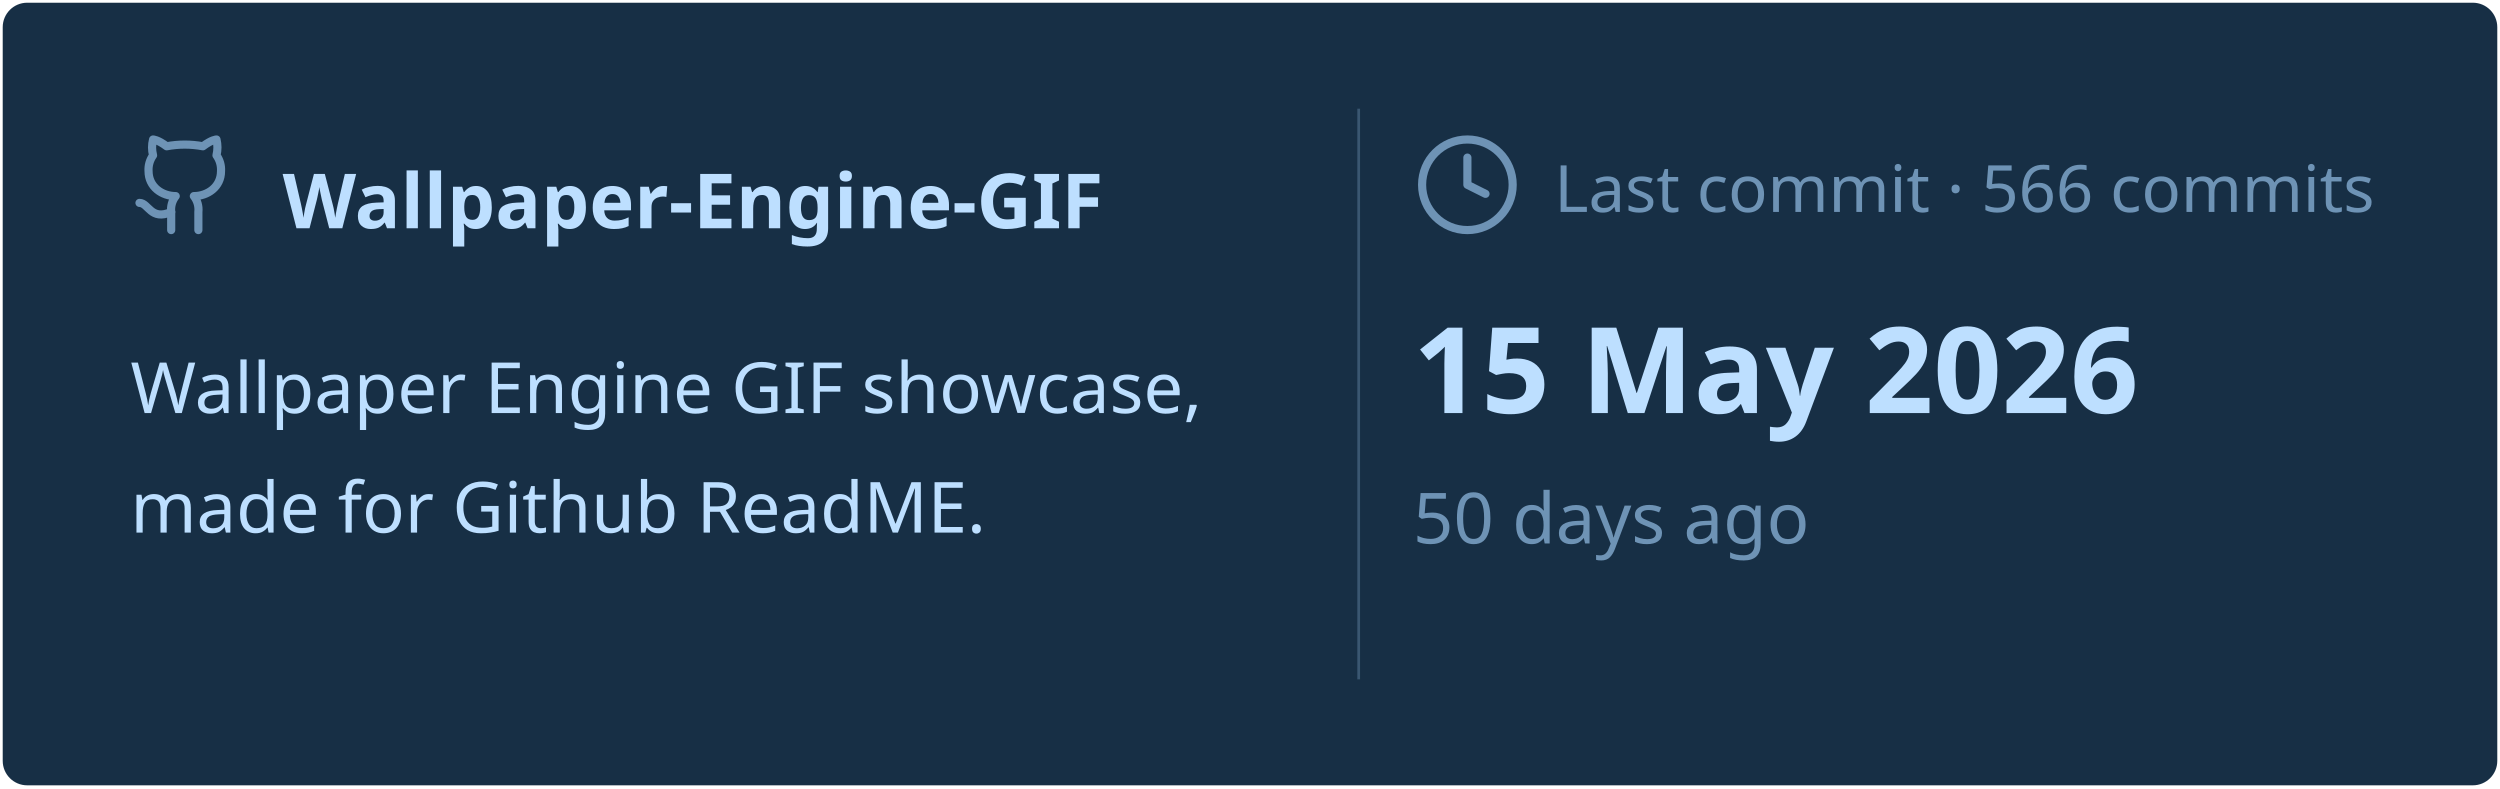
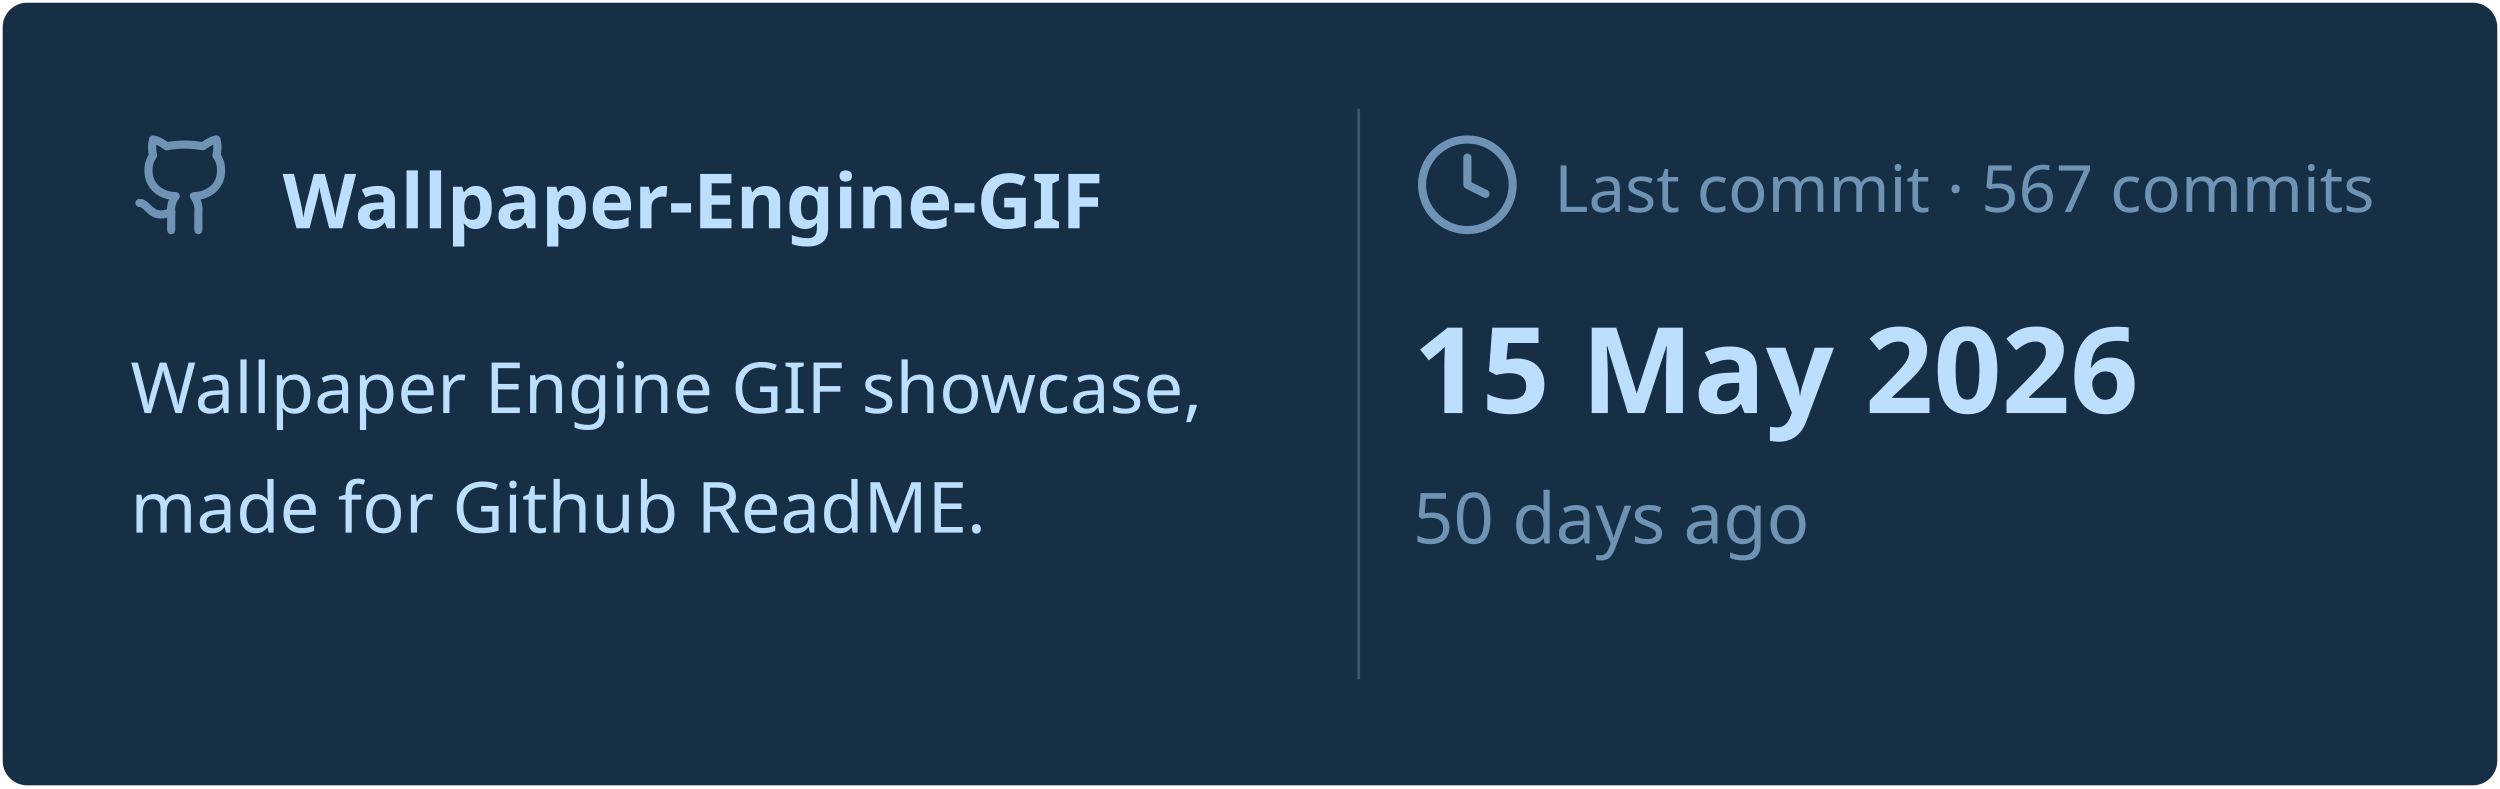
<svg xmlns="http://www.w3.org/2000/svg" viewBox="0 0 460 145" width="460px" height="145px">
  <rect stroke="#000000" stroke-opacity="0" fill="#172F45" rx="4.5" x="0.5" y="0.5" width="459" height="144" />
  <g transform="translate(24, 42)">
    <svg x="0" y="-18" width="20" height="20" viewBox="0 0 24 24" fill="none" stroke="#6E93B5" stroke-width="1.8" stroke-linecap="round" stroke-linejoin="round">
      <path d="M15 22v-4a4.8 4.8 0 0 0-1-3.5c3 0 6-2 6-5.5.08-1.25-.27-2.48-1-3.5.28-1.15.28-2.35 0-3.5 0 0-1 0-3 1.5-2.64-.5-5.36-.5-8 0C6 2 5 2 5 2c-.3 1.15-.3 2.35 0 3.5A5.403 5.403 0 0 0 4 9c0 3.5 3 5.5 6 5.5-.39.49-.68 1.05-.85 1.65-.17.6-.22 1.23-.15 1.85v4" />
      <path d="M9 18c-4.51 2-5-2-7-2" />
    </svg>
    <text x="28" y="0" font-family="&quot;Segoe UI&quot;, Ubuntu, sans-serif" font-size="14" font-weight="700" fill="#BDDFFF">Wallpaper-Engine-GIF</text>
  </g>
  <text x="24" y="76" font-family="&quot;Segoe UI&quot;, Ubuntu, sans-serif" font-size="13" font-weight="400" fill="#BDDFFF">Wallpaper Engine GIF showcase,</text>
  <text x="24" y="98" font-family="&quot;Segoe UI&quot;, Ubuntu, sans-serif" font-size="13" font-weight="400" fill="#BDDFFF">made for Github ReadME.</text>
  <line x1="250" y1="20" x2="250" y2="125" stroke="#6E93B5" stroke-width="0.5" stroke-opacity="0.4" />
  <svg x="260" y="24" width="20" height="20" viewBox="0 0 24 24" fill="none" stroke="#6E93B5" stroke-width="1.8" stroke-linecap="round" stroke-linejoin="round">
    <circle cx="12" cy="12" r="10" />
    <polyline points="12 6 12 12 16 14" />
  </svg>
-   <text x="286" y="39" font-family="&quot;Segoe UI&quot;, Ubuntu, sans-serif" font-size="12" font-weight="400" fill="#6E93B5">Last commit · 566 commits</text>
+   <text x="286" y="39" font-family="&quot;Segoe UI&quot;, Ubuntu, sans-serif" font-size="12" font-weight="400" fill="#6E93B5">Last commit · 567 commits</text>
  <text x="260" y="76" font-family="&quot;Segoe UI&quot;, Ubuntu, sans-serif" font-size="22" font-weight="700" fill="#BDDFFF">15 May 2026</text>
  <text x="260" y="100" font-family="&quot;Segoe UI&quot;, Ubuntu, sans-serif" font-size="13" font-weight="400" fill="#6E93B5">50 days ago</text>
</svg>
